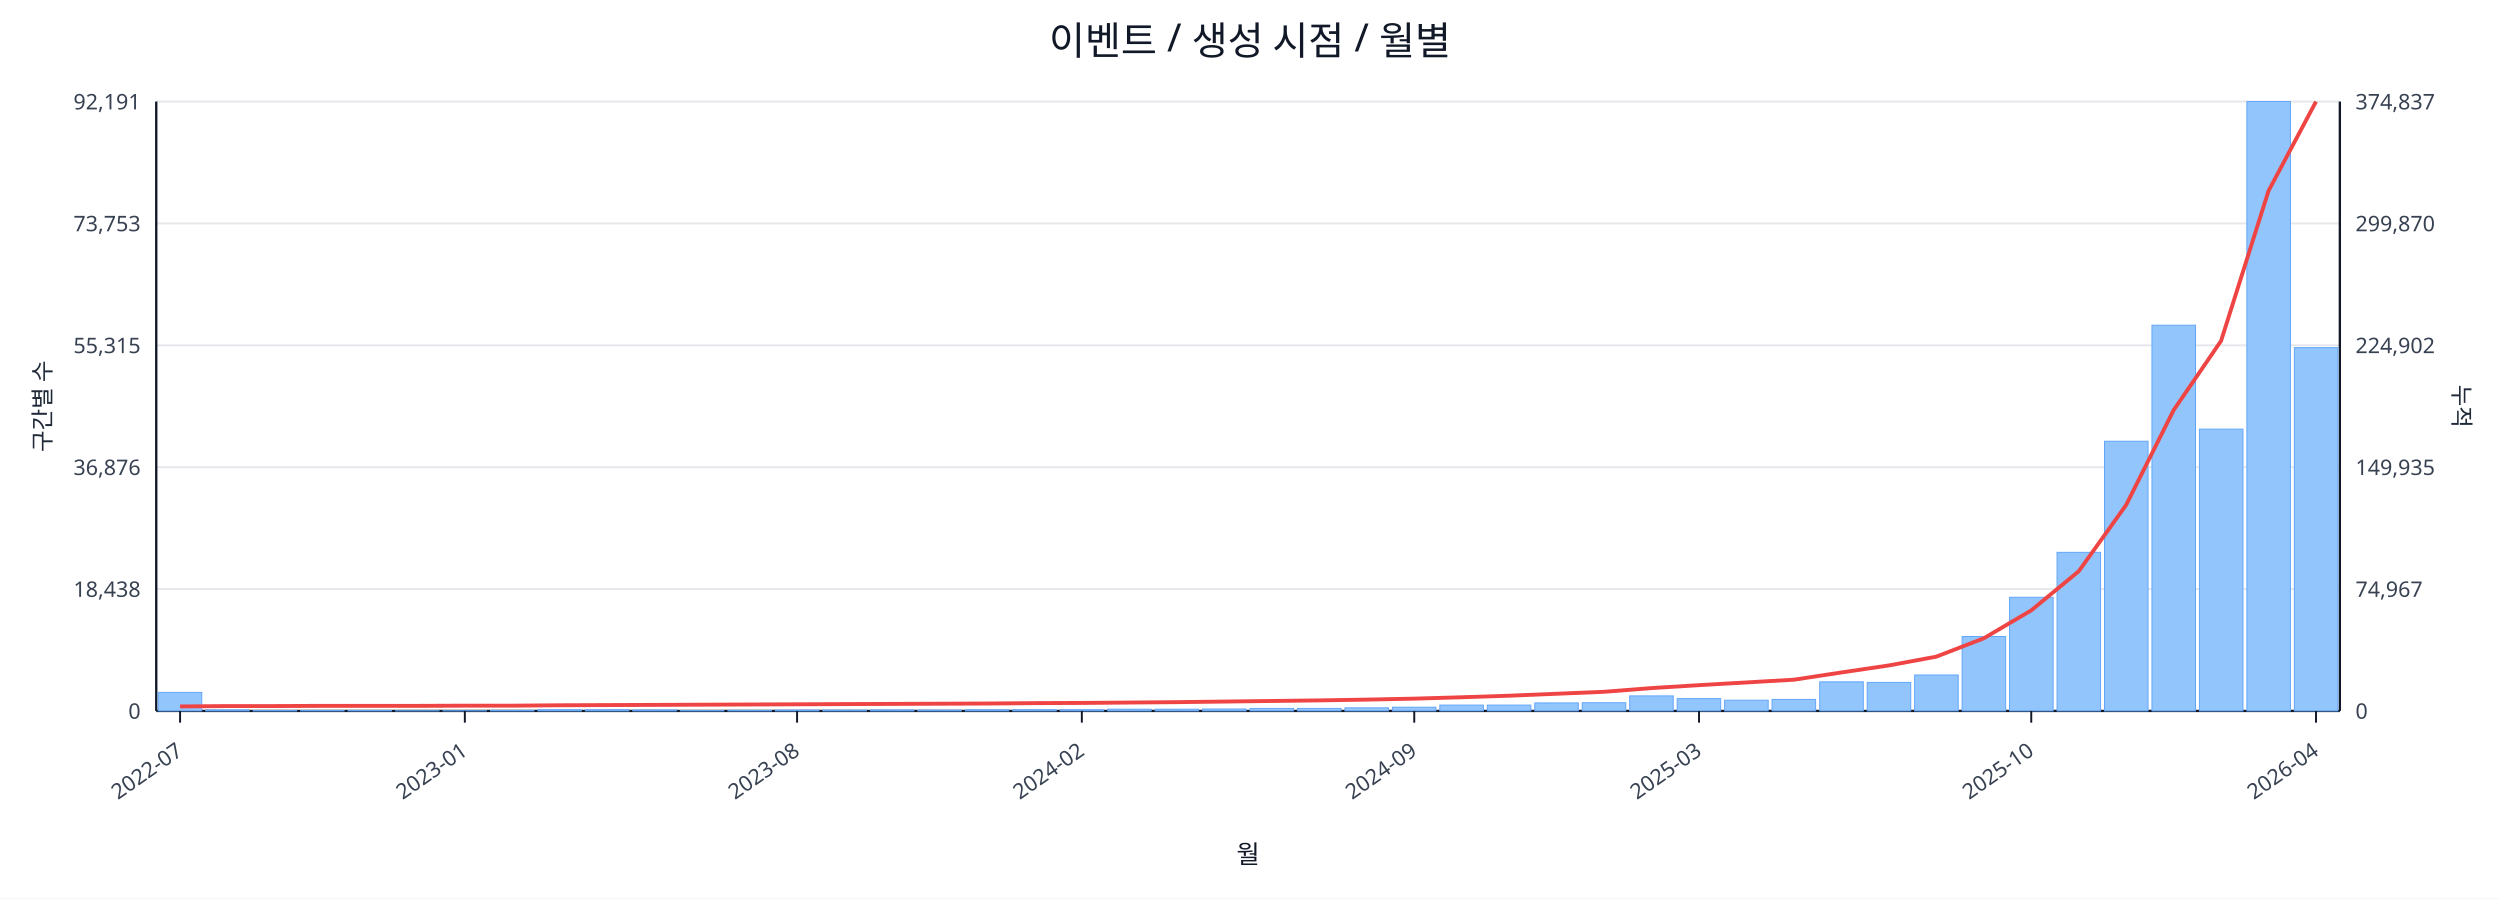
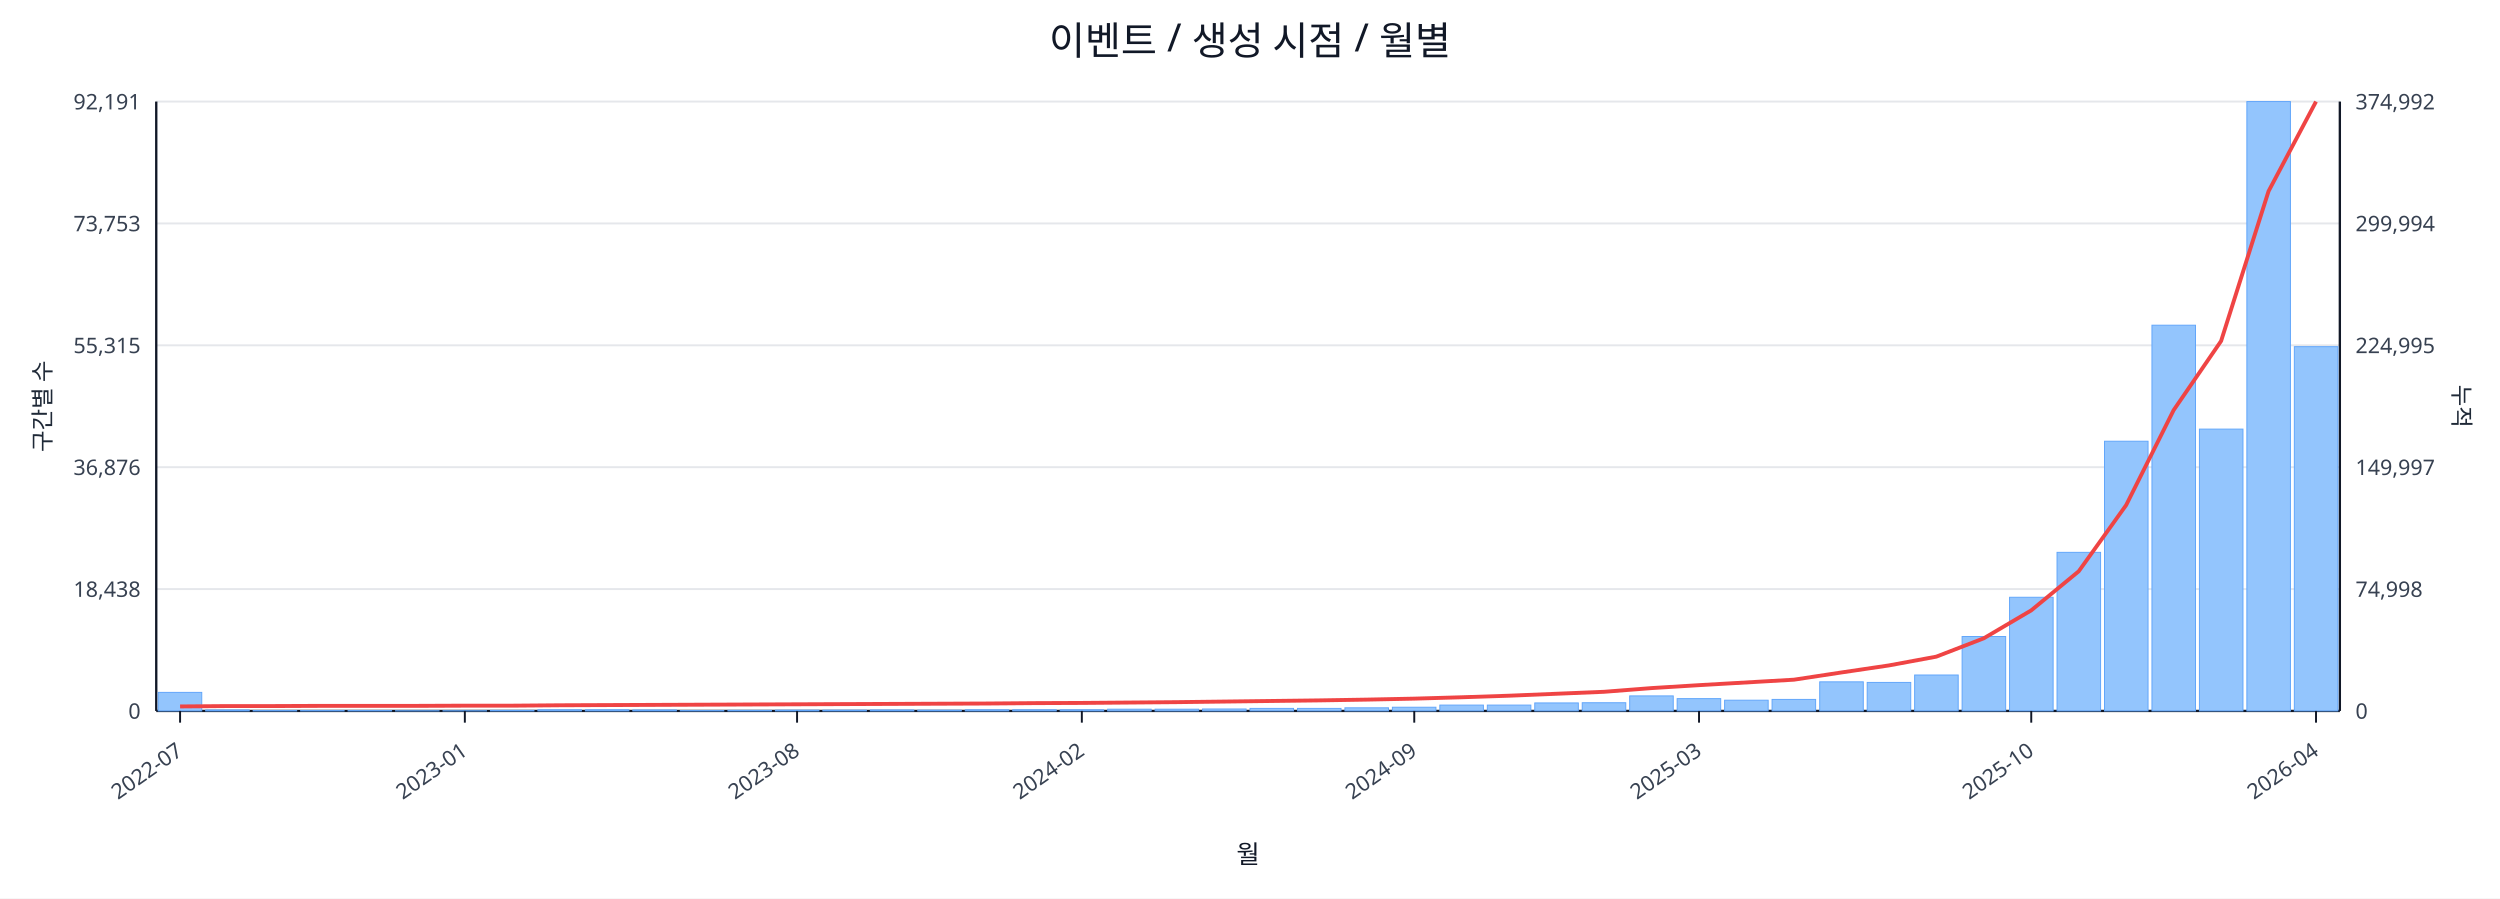
<svg xmlns="http://www.w3.org/2000/svg" width="1280" height="460" viewBox="0 0 1280 460">
  <rect x="0" y="0" width="100%" height="100%" fill="#ffffff" />
  <text x="640.0" y="28" font-size="20" text-anchor="middle" font-family="sans-serif" fill="#111827">이벤트 / 생성 시점 / 월별</text>
  <line x1="80.0" y1="52.0" x2="1198.0" y2="52.0" stroke="#e5e7eb" stroke-width="1" />
  <text x="72.0" y="56.0" font-size="11" text-anchor="end" font-family="sans-serif" fill="#374151">92,191</text>
-   <text x="1206.0" y="56.0" font-size="11" text-anchor="start" font-family="sans-serif" fill="#374151">374,837</text>
+   <text x="1206.0" y="56.0" font-size="11" text-anchor="start" font-family="sans-serif" fill="#374151">374,992</text>
  <line x1="80.0" y1="114.4" x2="1198.0" y2="114.4" stroke="#e5e7eb" stroke-width="1" />
  <text x="72.0" y="118.4" font-size="11" text-anchor="end" font-family="sans-serif" fill="#374151">73,753</text>
-   <text x="1206.0" y="118.4" font-size="11" text-anchor="start" font-family="sans-serif" fill="#374151">299,870</text>
+   <text x="1206.0" y="118.4" font-size="11" text-anchor="start" font-family="sans-serif" fill="#374151">299,994</text>
  <line x1="80.0" y1="176.8" x2="1198.0" y2="176.8" stroke="#e5e7eb" stroke-width="1" />
  <text x="72.0" y="180.8" font-size="11" text-anchor="end" font-family="sans-serif" fill="#374151">55,315</text>
-   <text x="1206.0" y="180.8" font-size="11" text-anchor="start" font-family="sans-serif" fill="#374151">224,902</text>
+   <text x="1206.0" y="180.8" font-size="11" text-anchor="start" font-family="sans-serif" fill="#374151">224,995</text>
  <line x1="80.0" y1="239.2" x2="1198.0" y2="239.2" stroke="#e5e7eb" stroke-width="1" />
  <text x="72.0" y="243.2" font-size="11" text-anchor="end" font-family="sans-serif" fill="#374151">36,876</text>
-   <text x="1206.0" y="243.2" font-size="11" text-anchor="start" font-family="sans-serif" fill="#374151">149,935</text>
+   <text x="1206.0" y="243.2" font-size="11" text-anchor="start" font-family="sans-serif" fill="#374151">149,997</text>
  <line x1="80.0" y1="301.6" x2="1198.0" y2="301.6" stroke="#e5e7eb" stroke-width="1" />
  <text x="72.0" y="305.6" font-size="11" text-anchor="end" font-family="sans-serif" fill="#374151">18,438</text>
-   <text x="1206.0" y="305.6" font-size="11" text-anchor="start" font-family="sans-serif" fill="#374151">74,967</text>
+   <text x="1206.0" y="305.6" font-size="11" text-anchor="start" font-family="sans-serif" fill="#374151">74,998</text>
  <line x1="80.0" y1="364.0" x2="1198.0" y2="364.0" stroke="#e5e7eb" stroke-width="1" />
  <text x="72.0" y="368.0" font-size="11" text-anchor="end" font-family="sans-serif" fill="#374151">0</text>
  <text x="1206.0" y="368.0" font-size="11" text-anchor="start" font-family="sans-serif" fill="#374151">0</text>
  <line x1="80.0" y1="364.0" x2="1198.0" y2="364.0" stroke="#111827" stroke-width="1.2" />
  <line x1="80.0" y1="52.0" x2="80.0" y2="364.0" stroke="#111827" stroke-width="1.2" />
  <line x1="1198.0" y1="52.0" x2="1198.0" y2="364.0" stroke="#111827" stroke-width="1.2" />
  <rect x="81.0" y="354.5" width="22.3" height="9.5" fill="#93c5fd" stroke="#60a5fa" stroke-width="0.5" />
  <rect x="105.3" y="363.5" width="22.3" height="0.5" fill="#93c5fd" stroke="#60a5fa" stroke-width="0.5" />
  <rect x="129.6" y="363.8" width="22.3" height="0.2" fill="#93c5fd" stroke="#60a5fa" stroke-width="0.5" />
  <rect x="153.9" y="363.8" width="22.3" height="0.2" fill="#93c5fd" stroke="#60a5fa" stroke-width="0.5" />
  <rect x="178.2" y="363.8" width="22.3" height="0.2" fill="#93c5fd" stroke="#60a5fa" stroke-width="0.5" />
  <rect x="202.5" y="363.9" width="22.3" height="0.1" fill="#93c5fd" stroke="#60a5fa" stroke-width="0.5" />
  <rect x="226.8" y="363.9" width="22.3" height="0.1" fill="#93c5fd" stroke="#60a5fa" stroke-width="0.5" />
  <rect x="251.1" y="363.7" width="22.3" height="0.3" fill="#93c5fd" stroke="#60a5fa" stroke-width="0.5" />
  <rect x="275.4" y="363.4" width="22.3" height="0.6" fill="#93c5fd" stroke="#60a5fa" stroke-width="0.5" />
  <rect x="299.7" y="363.4" width="22.3" height="0.6" fill="#93c5fd" stroke="#60a5fa" stroke-width="0.5" />
  <rect x="324.0" y="363.5" width="22.3" height="0.5" fill="#93c5fd" stroke="#60a5fa" stroke-width="0.5" />
  <rect x="348.3" y="363.8" width="22.3" height="0.2" fill="#93c5fd" stroke="#60a5fa" stroke-width="0.5" />
  <rect x="372.7" y="363.7" width="22.3" height="0.3" fill="#93c5fd" stroke="#60a5fa" stroke-width="0.5" />
  <rect x="397.0" y="363.6" width="22.3" height="0.4" fill="#93c5fd" stroke="#60a5fa" stroke-width="0.5" />
  <rect x="421.3" y="363.6" width="22.3" height="0.4" fill="#93c5fd" stroke="#60a5fa" stroke-width="0.5" />
  <rect x="445.6" y="363.5" width="22.3" height="0.5" fill="#93c5fd" stroke="#60a5fa" stroke-width="0.5" />
  <rect x="469.9" y="363.6" width="22.3" height="0.4" fill="#93c5fd" stroke="#60a5fa" stroke-width="0.5" />
  <rect x="494.2" y="363.4" width="22.3" height="0.6" fill="#93c5fd" stroke="#60a5fa" stroke-width="0.5" />
  <rect x="518.5" y="363.4" width="22.3" height="0.6" fill="#93c5fd" stroke="#60a5fa" stroke-width="0.5" />
  <rect x="542.8" y="363.4" width="22.3" height="0.6" fill="#93c5fd" stroke="#60a5fa" stroke-width="0.5" />
  <rect x="567.1" y="363.1" width="22.3" height="0.9" fill="#93c5fd" stroke="#60a5fa" stroke-width="0.5" />
  <rect x="591.4" y="363.1" width="22.3" height="0.9" fill="#93c5fd" stroke="#60a5fa" stroke-width="0.5" />
  <rect x="615.7" y="363.0" width="22.3" height="1.0" fill="#93c5fd" stroke="#60a5fa" stroke-width="0.5" />
  <rect x="640.0" y="362.7" width="22.3" height="1.3" fill="#93c5fd" stroke="#60a5fa" stroke-width="0.5" />
  <rect x="664.3" y="362.7" width="22.3" height="1.3" fill="#93c5fd" stroke="#60a5fa" stroke-width="0.5" />
  <rect x="688.6" y="362.4" width="22.3" height="1.6" fill="#93c5fd" stroke="#60a5fa" stroke-width="0.5" />
  <rect x="712.9" y="362.1" width="22.3" height="1.9" fill="#93c5fd" stroke="#60a5fa" stroke-width="0.5" />
  <rect x="737.2" y="361.0" width="22.3" height="3.0" fill="#93c5fd" stroke="#60a5fa" stroke-width="0.5" />
  <rect x="761.5" y="361.0" width="22.3" height="3.0" fill="#93c5fd" stroke="#60a5fa" stroke-width="0.5" />
  <rect x="785.8" y="359.9" width="22.3" height="4.1" fill="#93c5fd" stroke="#60a5fa" stroke-width="0.5" />
  <rect x="810.1" y="359.8" width="22.3" height="4.2" fill="#93c5fd" stroke="#60a5fa" stroke-width="0.5" />
  <rect x="834.4" y="356.3" width="22.3" height="7.7" fill="#93c5fd" stroke="#60a5fa" stroke-width="0.5" />
  <rect x="858.7" y="357.7" width="22.3" height="6.3" fill="#93c5fd" stroke="#60a5fa" stroke-width="0.5" />
  <rect x="883.0" y="358.5" width="22.3" height="5.5" fill="#93c5fd" stroke="#60a5fa" stroke-width="0.5" />
  <rect x="907.3" y="358.1" width="22.3" height="5.9" fill="#93c5fd" stroke="#60a5fa" stroke-width="0.5" />
  <rect x="931.7" y="349.1" width="22.3" height="14.9" fill="#93c5fd" stroke="#60a5fa" stroke-width="0.5" />
  <rect x="956.0" y="349.4" width="22.3" height="14.6" fill="#93c5fd" stroke="#60a5fa" stroke-width="0.5" />
  <rect x="980.3" y="345.6" width="22.3" height="18.4" fill="#93c5fd" stroke="#60a5fa" stroke-width="0.5" />
  <rect x="1004.6" y="325.9" width="22.3" height="38.1" fill="#93c5fd" stroke="#60a5fa" stroke-width="0.5" />
  <rect x="1028.9" y="305.8" width="22.3" height="58.2" fill="#93c5fd" stroke="#60a5fa" stroke-width="0.5" />
  <rect x="1053.2" y="282.8" width="22.3" height="81.2" fill="#93c5fd" stroke="#60a5fa" stroke-width="0.5" />
  <rect x="1077.5" y="225.9" width="22.3" height="138.1" fill="#93c5fd" stroke="#60a5fa" stroke-width="0.5" />
  <rect x="1101.8" y="166.5" width="22.3" height="197.5" fill="#93c5fd" stroke="#60a5fa" stroke-width="0.5" />
  <rect x="1126.1" y="219.7" width="22.3" height="144.3" fill="#93c5fd" stroke="#60a5fa" stroke-width="0.5" />
  <rect x="1150.4" y="52.0" width="22.3" height="312.0" fill="#93c5fd" stroke="#60a5fa" stroke-width="0.5" />
-   <rect x="1174.7" y="178.0" width="22.3" height="186.0" fill="#93c5fd" stroke="#60a5fa" stroke-width="0.5" />
-   <polyline fill="none" stroke="#ef4444" stroke-width="2" points="92.2,361.7 116.5,361.5 140.8,361.5 165.1,361.4 189.4,361.4 213.7,361.4 238.0,361.3 262.3,361.3 286.6,361.1 310.9,361.0 335.2,360.9 359.5,360.8 383.8,360.7 408.1,360.6 432.4,360.5 456.7,360.4 481.0,360.3 505.3,360.2 529.6,360.0 553.9,359.9 578.2,359.7 602.5,359.5 626.8,359.2 651.2,358.9 675.5,358.6 699.8,358.2 724.1,357.7 748.4,357.0 772.7,356.2 797.0,355.2 821.3,354.2 845.6,352.3 869.9,350.8 894.2,349.4 918.5,348.0 942.8,344.3 967.1,340.7 991.4,336.2 1015.7,326.8 1040.0,312.5 1064.3,292.5 1088.6,258.5 1112.9,210.0 1137.2,174.5 1161.5,97.7 1185.8,52.0" />
+   <rect x="1174.7" y="177.5" width="22.3" height="186.5" fill="#93c5fd" stroke="#60a5fa" stroke-width="0.5" />
+   <polyline fill="none" stroke="#ef4444" stroke-width="2" points="92.2,361.7 116.5,361.5 140.8,361.5 165.1,361.4 189.4,361.4 213.7,361.4 238.0,361.3 262.3,361.3 286.6,361.1 310.9,361.0 335.2,360.9 359.5,360.8 383.8,360.7 408.1,360.6 432.4,360.5 456.7,360.4 481.0,360.3 505.3,360.2 529.6,360.0 553.9,359.9 578.2,359.7 602.5,359.5 626.8,359.2 651.2,358.9 675.5,358.6 699.8,358.2 724.1,357.7 748.4,357.0 772.7,356.2 797.0,355.2 821.3,354.2 845.6,352.3 869.9,350.8 894.2,349.4 918.5,348.0 942.8,344.3 967.1,340.7 991.4,336.2 1015.7,326.8 1040.0,312.5 1064.3,292.5 1088.6,258.6 1112.9,210.0 1137.2,174.6 1161.5,97.9 1185.8,52.0" />
  <line x1="92.2" y1="364.0" x2="92.2" y2="370.0" stroke="#111827" stroke-width="1" />
  <text x="94.2" y="386.0" font-size="11" text-anchor="end" transform="rotate(-35 94.2 386.0)" font-family="sans-serif" fill="#374151">2022-07</text>
  <line x1="238.0" y1="364.0" x2="238.0" y2="370.0" stroke="#111827" stroke-width="1" />
  <text x="240.0" y="386.0" font-size="11" text-anchor="end" transform="rotate(-35 240.0 386.0)" font-family="sans-serif" fill="#374151">2023-01</text>
  <line x1="408.1" y1="364.0" x2="408.1" y2="370.0" stroke="#111827" stroke-width="1" />
  <text x="410.1" y="386.0" font-size="11" text-anchor="end" transform="rotate(-35 410.1 386.0)" font-family="sans-serif" fill="#374151">2023-08</text>
  <line x1="553.9" y1="364.0" x2="553.9" y2="370.0" stroke="#111827" stroke-width="1" />
  <text x="555.9" y="386.0" font-size="11" text-anchor="end" transform="rotate(-35 555.9 386.0)" font-family="sans-serif" fill="#374151">2024-02</text>
  <line x1="724.1" y1="364.0" x2="724.1" y2="370.0" stroke="#111827" stroke-width="1" />
  <text x="726.1" y="386.0" font-size="11" text-anchor="end" transform="rotate(-35 726.1 386.0)" font-family="sans-serif" fill="#374151">2024-09</text>
  <line x1="869.9" y1="364.0" x2="869.9" y2="370.0" stroke="#111827" stroke-width="1" />
  <text x="871.9" y="386.0" font-size="11" text-anchor="end" transform="rotate(-35 871.9 386.0)" font-family="sans-serif" fill="#374151">2025-03</text>
  <line x1="1040.0" y1="364.0" x2="1040.0" y2="370.0" stroke="#111827" stroke-width="1" />
  <text x="1042.0" y="386.0" font-size="11" text-anchor="end" transform="rotate(-35 1042.0 386.0)" font-family="sans-serif" fill="#374151">2025-10</text>
  <line x1="1185.8" y1="364.0" x2="1185.8" y2="370.0" stroke="#111827" stroke-width="1" />
  <text x="1187.8" y="386.0" font-size="11" text-anchor="end" transform="rotate(-35 1187.8 386.0)" font-family="sans-serif" fill="#374151">2026-04</text>
  <text x="26" y="208.0" font-size="12" transform="rotate(-90 26 208.0)" text-anchor="middle" font-family="sans-serif" fill="#1f2937">구간별 수</text>
  <text x="1256.0" y="208.0" font-size="12" transform="rotate(90 1256.0 208.0)" text-anchor="middle" font-family="sans-serif" fill="#1f2937">누적</text>
  <text x="639.0" y="442.0" font-size="13" text-anchor="middle" font-family="sans-serif" fill="#111827">월</text>
</svg>
